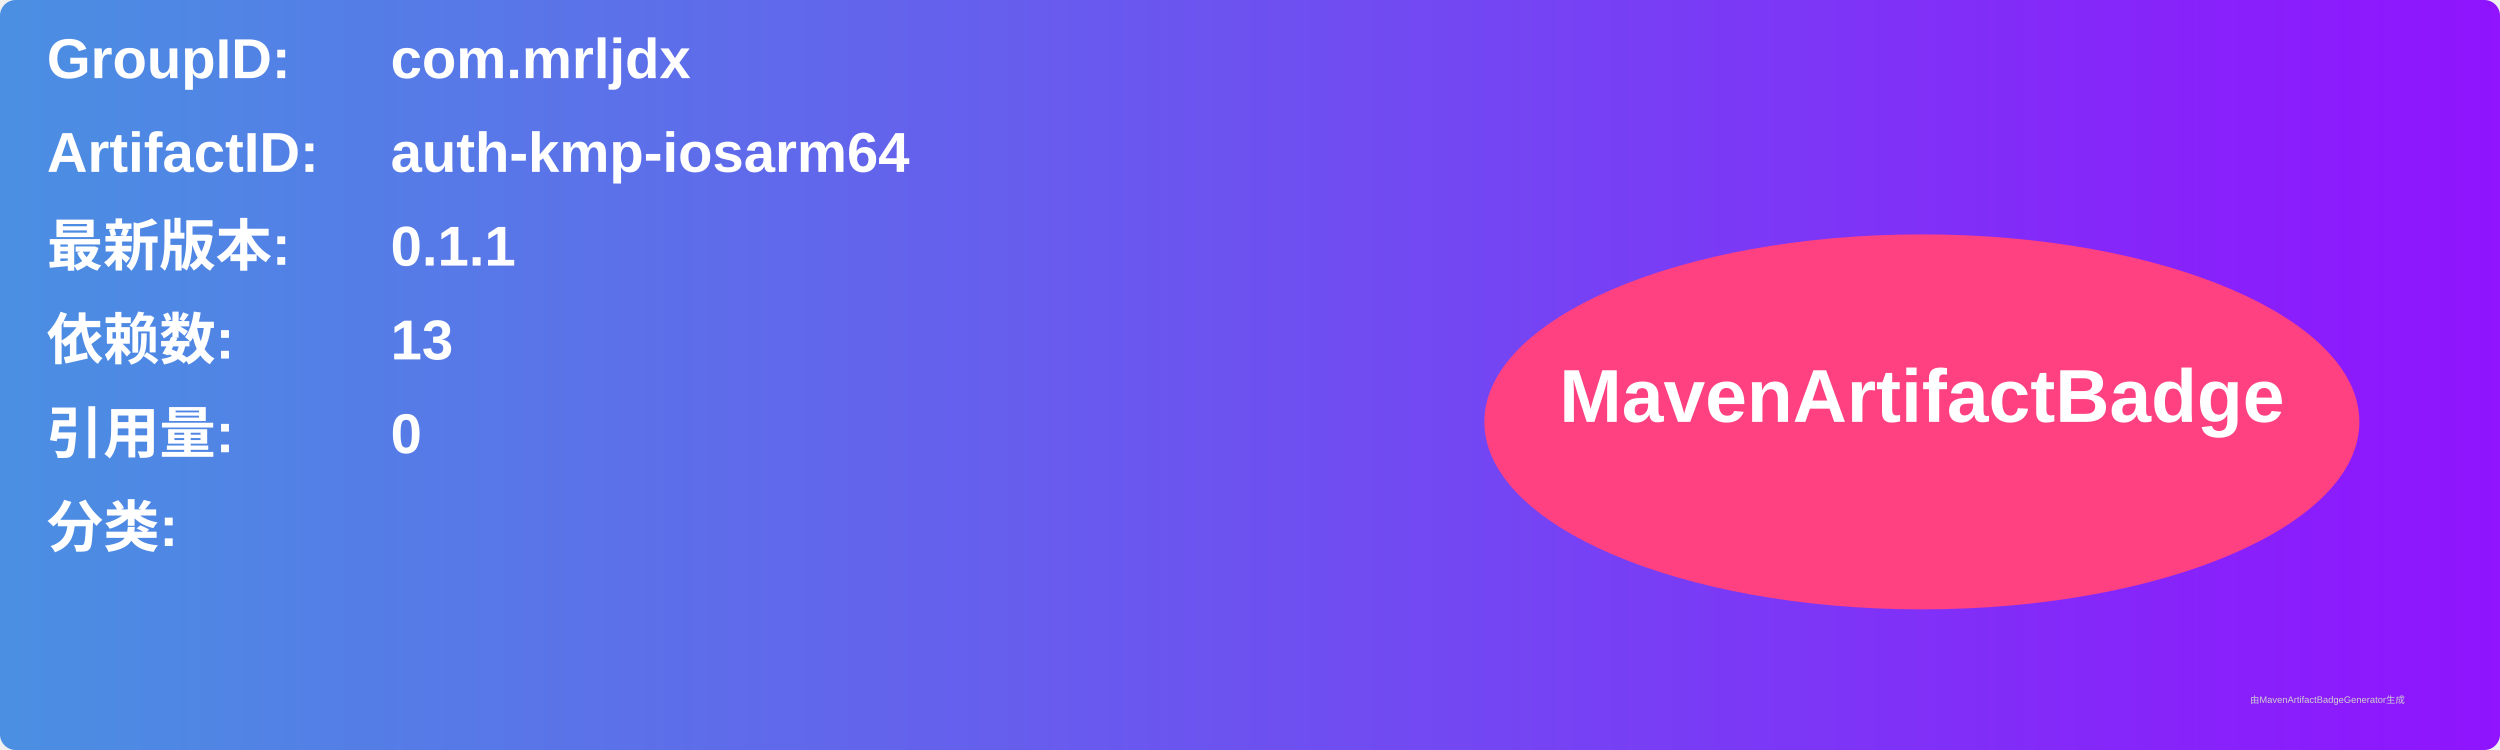
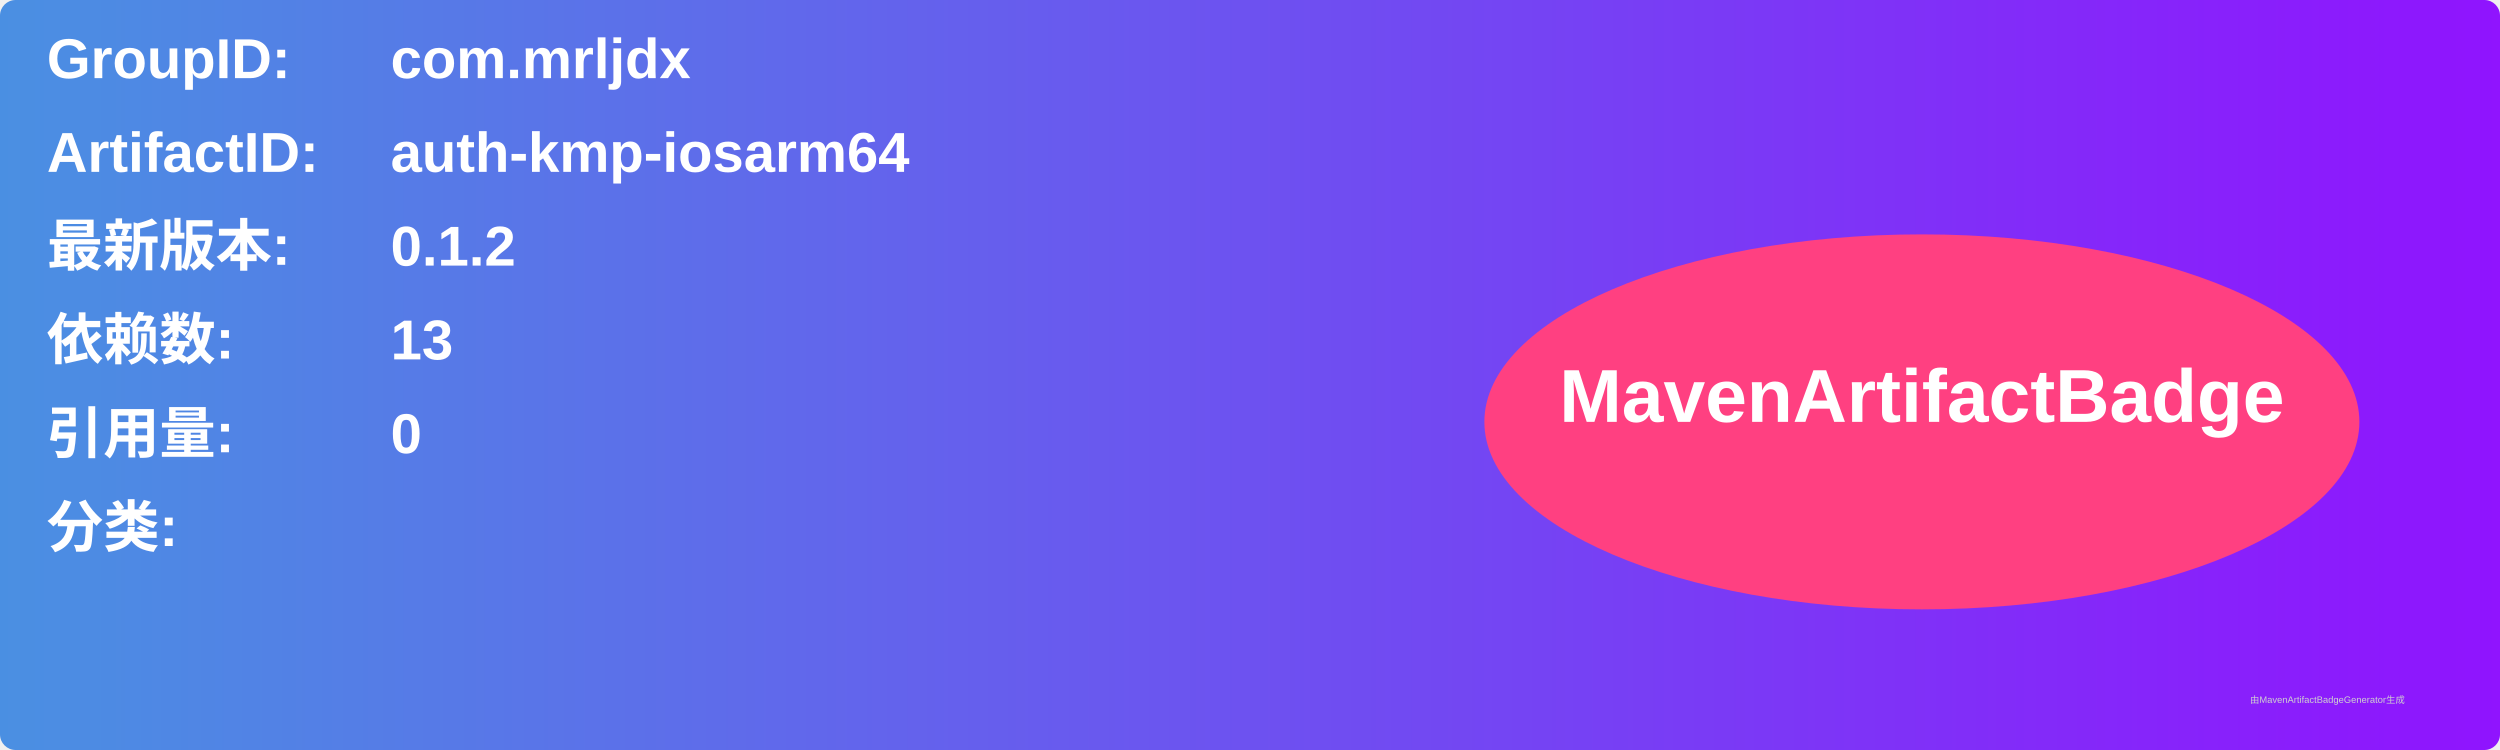
<svg xmlns="http://www.w3.org/2000/svg" width="800" height="240" viewBox="0 0 800 240">
  <linearGradient id="grad" x1="0%" y1="0%" x2="100%" y2="0%">
    <stop offset="0%" stop-color="#4a90e2" />
    <stop offset="100%" stop-color="#9013fe" />
  </linearGradient>
  <rect width="100%" height="100%" rx="5" ry="5" fill="url(#grad)" />
  <g transform="translate(15, 15)">
    <text x="0" y="10" font-family="Arial" font-size="18" fill="white" font-weight="bold" width="260">GroupID:</text>
    <text x="110" y="10" font-family="Arial" font-size="18" fill="white" font-weight="bold" width="460">com.mrljdx</text>
    <text x="0" y="40" font-family="Arial" font-size="18" fill="white" font-weight="bold" width="260">ArtifactID:</text>
    <text x="110" y="40" font-family="Arial" font-size="18" fill="white" font-weight="bold" width="460">auth-kmp-iosarm64</text>
    <text x="0" y="70" font-family="Arial" font-size="18" fill="white" font-weight="bold">最新版本:</text>
    <text x="110" y="70" font-family="Arial" font-size="18" fill="white" font-weight="bold">
-       <tspan font-weight="bold">0.1.1</tspan>
+       <tspan font-weight="bold">0.1.2</tspan>
    </text>
    <text x="0" y="100" font-family="Arial" font-size="18" fill="white" font-weight="bold">依赖数: </text>
    <text x="110" y="100" font-family="Arial" font-size="18" fill="white">
      <tspan font-weight="bold">13</tspan>
    </text>
    <text x="0" y="130" font-family="Arial" font-size="18" fill="white" font-weight="bold">引用量: </text>
    <text x="110" y="130" font-family="Arial" font-size="18" fill="white">
      <tspan font-weight="bold">0</tspan>
    </text>
    <text x="0" y="160" font-family="Arial" font-size="18" fill="white" font-weight="bold">分类:</text>
    <text x="10" y="190" font-family="Arial" font-size="10" fill="white">
      <tspan font-weight="bold" />
    </text>
    <ellipse cx="600" cy="120" rx="140" ry="60" fill="#ff4081" />
    <text x="600" y="120" text-anchor="middle" font-family="Arial" font-size="24" fill="white" font-weight="bold">MavenArtifactBadge</text>
  </g>
  <text x="720" y="225" font-family="Arial" font-size="3" fill="#d0d0d0">由MavenArtifactBadgeGenerator生成</text>
</svg>
